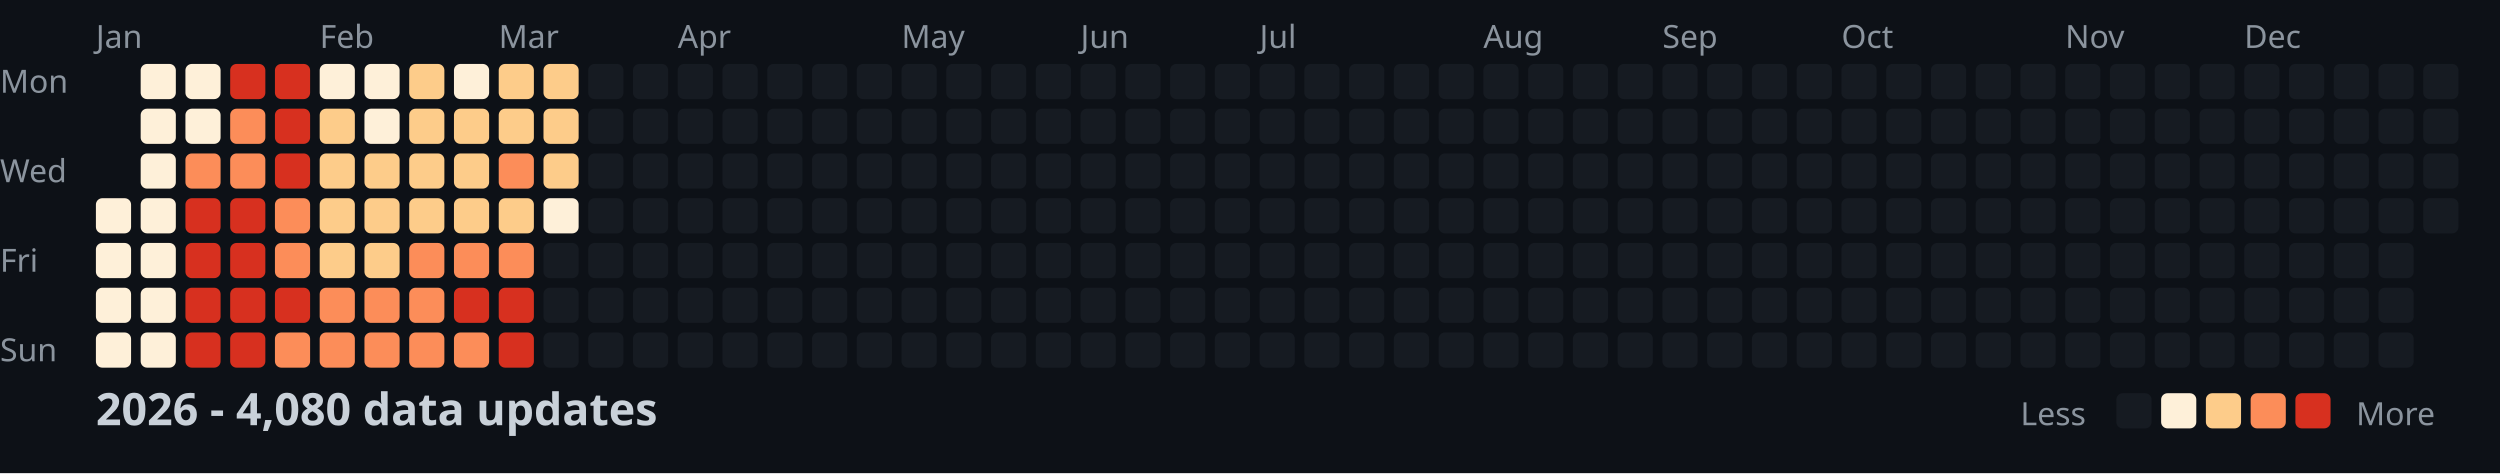
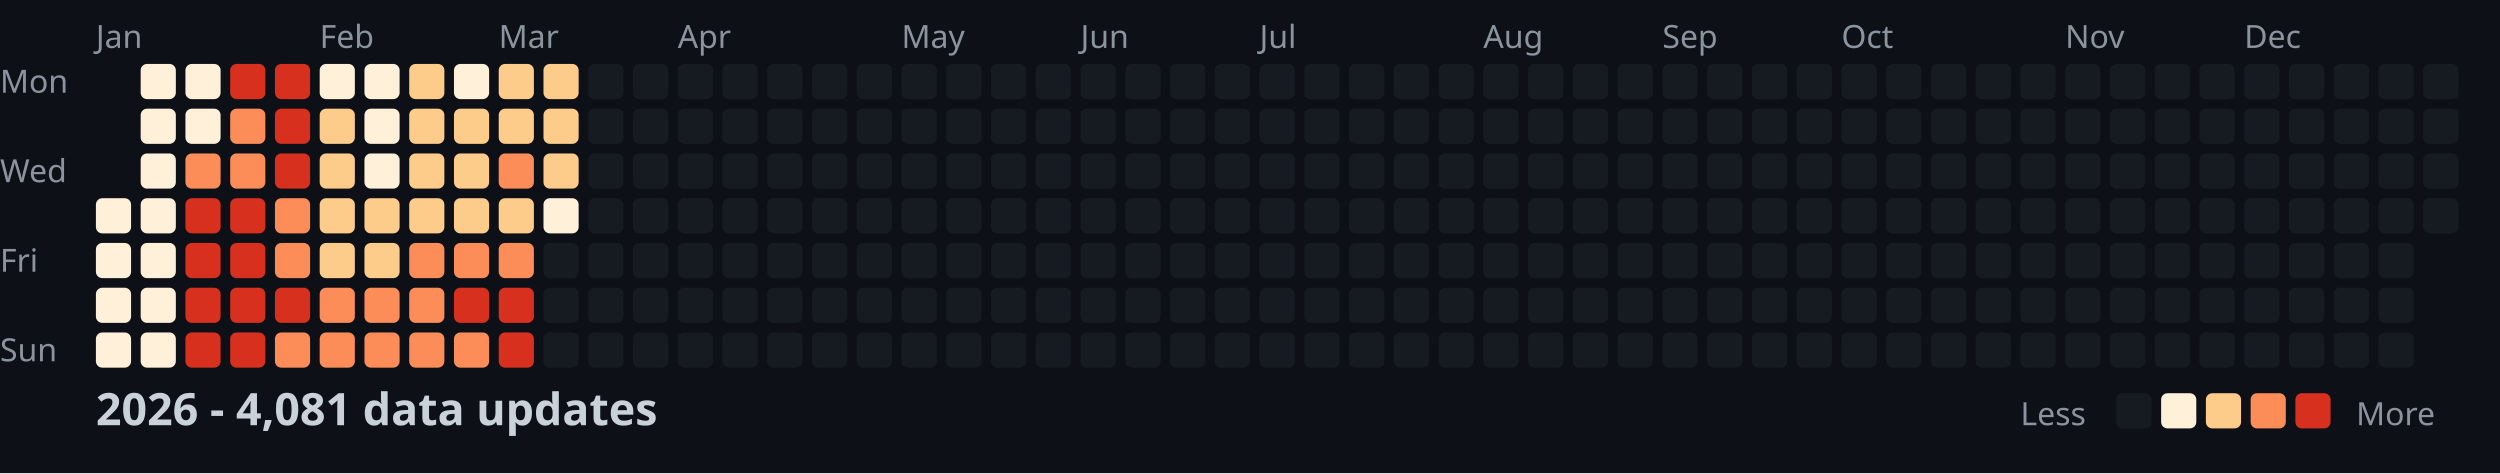
<svg xmlns="http://www.w3.org/2000/svg" width="782" height="148">
  <style>
    .month { font: 10px sans-serif; fill: #8b949e; }
    .day { font: 10px sans-serif; fill: #8b949e; }
    .title { font: bold 14px sans-serif; fill: #c9d1d9; }
    .legend { font: 10px sans-serif; fill: #8b949e; }
  </style>
  <rect width="100%" height="100%" fill="#0d1117" />
  <text x="0" y="29" class="day">Mon</text>
  <text x="0" y="57" class="day">Wed</text>
  <text x="0" y="85" class="day">Fri</text>
  <text x="0" y="113" class="day">Sun</text>
  <text x="30" y="15" class="month">Jan</text>
  <text x="100" y="15" class="month">Feb</text>
  <text x="156" y="15" class="month">Mar</text>
  <text x="212" y="15" class="month">Apr</text>
  <text x="282" y="15" class="month">May</text>
  <text x="338" y="15" class="month">Jun</text>
  <text x="394" y="15" class="month">Jul</text>
  <text x="464" y="15" class="month">Aug</text>
  <text x="520" y="15" class="month">Sep</text>
  <text x="576" y="15" class="month">Oct</text>
  <text x="646" y="15" class="month">Nov</text>
  <text x="702" y="15" class="month">Dec</text>
  <rect x="30" y="62" width="11" height="11" fill="#fef0d9" rx="2" />
  <rect x="30" y="76" width="11" height="11" fill="#fef0d9" rx="2" />
  <rect x="30" y="90" width="11" height="11" fill="#fef0d9" rx="2" />
  <rect x="30" y="104" width="11" height="11" fill="#fef0d9" rx="2" />
  <rect x="44" y="20" width="11" height="11" fill="#fef0d9" rx="2" />
  <rect x="44" y="34" width="11" height="11" fill="#fef0d9" rx="2" />
  <rect x="44" y="48" width="11" height="11" fill="#fef0d9" rx="2" />
  <rect x="44" y="62" width="11" height="11" fill="#fef0d9" rx="2" />
  <rect x="44" y="76" width="11" height="11" fill="#fef0d9" rx="2" />
  <rect x="44" y="90" width="11" height="11" fill="#fef0d9" rx="2" />
  <rect x="44" y="104" width="11" height="11" fill="#fef0d9" rx="2" />
  <rect x="58" y="20" width="11" height="11" fill="#fef0d9" rx="2" />
  <rect x="58" y="34" width="11" height="11" fill="#fef0d9" rx="2" />
  <rect x="58" y="48" width="11" height="11" fill="#fc8d59" rx="2" />
  <rect x="58" y="62" width="11" height="11" fill="#d7301f" rx="2" />
  <rect x="58" y="76" width="11" height="11" fill="#d7301f" rx="2" />
  <rect x="58" y="90" width="11" height="11" fill="#d7301f" rx="2" />
  <rect x="58" y="104" width="11" height="11" fill="#d7301f" rx="2" />
  <rect x="72" y="20" width="11" height="11" fill="#d7301f" rx="2" />
  <rect x="72" y="34" width="11" height="11" fill="#fc8d59" rx="2" />
  <rect x="72" y="48" width="11" height="11" fill="#fc8d59" rx="2" />
  <rect x="72" y="62" width="11" height="11" fill="#d7301f" rx="2" />
  <rect x="72" y="76" width="11" height="11" fill="#d7301f" rx="2" />
  <rect x="72" y="90" width="11" height="11" fill="#d7301f" rx="2" />
  <rect x="72" y="104" width="11" height="11" fill="#d7301f" rx="2" />
  <rect x="86" y="20" width="11" height="11" fill="#d7301f" rx="2" />
  <rect x="86" y="34" width="11" height="11" fill="#d7301f" rx="2" />
  <rect x="86" y="48" width="11" height="11" fill="#d7301f" rx="2" />
  <rect x="86" y="62" width="11" height="11" fill="#fc8d59" rx="2" />
  <rect x="86" y="76" width="11" height="11" fill="#fc8d59" rx="2" />
  <rect x="86" y="90" width="11" height="11" fill="#d7301f" rx="2" />
  <rect x="86" y="104" width="11" height="11" fill="#fc8d59" rx="2" />
  <rect x="100" y="20" width="11" height="11" fill="#fef0d9" rx="2" />
  <rect x="100" y="34" width="11" height="11" fill="#fdcc8a" rx="2" />
  <rect x="100" y="48" width="11" height="11" fill="#fdcc8a" rx="2" />
  <rect x="100" y="62" width="11" height="11" fill="#fdcc8a" rx="2" />
  <rect x="100" y="76" width="11" height="11" fill="#fdcc8a" rx="2" />
  <rect x="100" y="90" width="11" height="11" fill="#fc8d59" rx="2" />
  <rect x="100" y="104" width="11" height="11" fill="#fc8d59" rx="2" />
  <rect x="114" y="20" width="11" height="11" fill="#fef0d9" rx="2" />
  <rect x="114" y="34" width="11" height="11" fill="#fef0d9" rx="2" />
-   <rect x="114" y="48" width="11" height="11" fill="#fdcc8a" rx="2" />
+   <rect x="114" y="48" width="11" height="11" fill="#fef0d9" rx="2" />
  <rect x="114" y="62" width="11" height="11" fill="#fdcc8a" rx="2" />
  <rect x="114" y="76" width="11" height="11" fill="#fdcc8a" rx="2" />
  <rect x="114" y="90" width="11" height="11" fill="#fc8d59" rx="2" />
  <rect x="114" y="104" width="11" height="11" fill="#fc8d59" rx="2" />
  <rect x="128" y="20" width="11" height="11" fill="#fdcc8a" rx="2" />
  <rect x="128" y="34" width="11" height="11" fill="#fdcc8a" rx="2" />
  <rect x="128" y="48" width="11" height="11" fill="#fdcc8a" rx="2" />
  <rect x="128" y="62" width="11" height="11" fill="#fdcc8a" rx="2" />
  <rect x="128" y="76" width="11" height="11" fill="#fc8d59" rx="2" />
  <rect x="128" y="90" width="11" height="11" fill="#fc8d59" rx="2" />
  <rect x="128" y="104" width="11" height="11" fill="#fc8d59" rx="2" />
  <rect x="142" y="20" width="11" height="11" fill="#fef0d9" rx="2" />
  <rect x="142" y="34" width="11" height="11" fill="#fdcc8a" rx="2" />
  <rect x="142" y="48" width="11" height="11" fill="#fdcc8a" rx="2" />
  <rect x="142" y="62" width="11" height="11" fill="#fdcc8a" rx="2" />
  <rect x="142" y="76" width="11" height="11" fill="#fc8d59" rx="2" />
  <rect x="142" y="90" width="11" height="11" fill="#d7301f" rx="2" />
  <rect x="142" y="104" width="11" height="11" fill="#fc8d59" rx="2" />
  <rect x="156" y="20" width="11" height="11" fill="#fdcc8a" rx="2" />
  <rect x="156" y="34" width="11" height="11" fill="#fdcc8a" rx="2" />
  <rect x="156" y="48" width="11" height="11" fill="#fc8d59" rx="2" />
  <rect x="156" y="62" width="11" height="11" fill="#fdcc8a" rx="2" />
  <rect x="156" y="76" width="11" height="11" fill="#fc8d59" rx="2" />
  <rect x="156" y="90" width="11" height="11" fill="#d7301f" rx="2" />
  <rect x="156" y="104" width="11" height="11" fill="#d7301f" rx="2" />
  <rect x="170" y="20" width="11" height="11" fill="#fdcc8a" rx="2" />
  <rect x="170" y="34" width="11" height="11" fill="#fdcc8a" rx="2" />
  <rect x="170" y="48" width="11" height="11" fill="#fdcc8a" rx="2" />
  <rect x="170" y="62" width="11" height="11" fill="#fef0d9" rx="2" />
  <rect x="170" y="76" width="11" height="11" fill="#161b22" rx="2" />
  <rect x="170" y="90" width="11" height="11" fill="#161b22" rx="2" />
  <rect x="170" y="104" width="11" height="11" fill="#161b22" rx="2" />
  <rect x="184" y="20" width="11" height="11" fill="#161b22" rx="2" />
  <rect x="184" y="34" width="11" height="11" fill="#161b22" rx="2" />
  <rect x="184" y="48" width="11" height="11" fill="#161b22" rx="2" />
  <rect x="184" y="62" width="11" height="11" fill="#161b22" rx="2" />
  <rect x="184" y="76" width="11" height="11" fill="#161b22" rx="2" />
  <rect x="184" y="90" width="11" height="11" fill="#161b22" rx="2" />
  <rect x="184" y="104" width="11" height="11" fill="#161b22" rx="2" />
  <rect x="198" y="20" width="11" height="11" fill="#161b22" rx="2" />
  <rect x="198" y="34" width="11" height="11" fill="#161b22" rx="2" />
  <rect x="198" y="48" width="11" height="11" fill="#161b22" rx="2" />
  <rect x="198" y="62" width="11" height="11" fill="#161b22" rx="2" />
  <rect x="198" y="76" width="11" height="11" fill="#161b22" rx="2" />
  <rect x="198" y="90" width="11" height="11" fill="#161b22" rx="2" />
  <rect x="198" y="104" width="11" height="11" fill="#161b22" rx="2" />
  <rect x="212" y="20" width="11" height="11" fill="#161b22" rx="2" />
  <rect x="212" y="34" width="11" height="11" fill="#161b22" rx="2" />
  <rect x="212" y="48" width="11" height="11" fill="#161b22" rx="2" />
  <rect x="212" y="62" width="11" height="11" fill="#161b22" rx="2" />
  <rect x="212" y="76" width="11" height="11" fill="#161b22" rx="2" />
  <rect x="212" y="90" width="11" height="11" fill="#161b22" rx="2" />
  <rect x="212" y="104" width="11" height="11" fill="#161b22" rx="2" />
  <rect x="226" y="20" width="11" height="11" fill="#161b22" rx="2" />
  <rect x="226" y="34" width="11" height="11" fill="#161b22" rx="2" />
  <rect x="226" y="48" width="11" height="11" fill="#161b22" rx="2" />
  <rect x="226" y="62" width="11" height="11" fill="#161b22" rx="2" />
  <rect x="226" y="76" width="11" height="11" fill="#161b22" rx="2" />
  <rect x="226" y="90" width="11" height="11" fill="#161b22" rx="2" />
  <rect x="226" y="104" width="11" height="11" fill="#161b22" rx="2" />
  <rect x="240" y="20" width="11" height="11" fill="#161b22" rx="2" />
  <rect x="240" y="34" width="11" height="11" fill="#161b22" rx="2" />
  <rect x="240" y="48" width="11" height="11" fill="#161b22" rx="2" />
  <rect x="240" y="62" width="11" height="11" fill="#161b22" rx="2" />
  <rect x="240" y="76" width="11" height="11" fill="#161b22" rx="2" />
  <rect x="240" y="90" width="11" height="11" fill="#161b22" rx="2" />
  <rect x="240" y="104" width="11" height="11" fill="#161b22" rx="2" />
  <rect x="254" y="20" width="11" height="11" fill="#161b22" rx="2" />
  <rect x="254" y="34" width="11" height="11" fill="#161b22" rx="2" />
  <rect x="254" y="48" width="11" height="11" fill="#161b22" rx="2" />
  <rect x="254" y="62" width="11" height="11" fill="#161b22" rx="2" />
  <rect x="254" y="76" width="11" height="11" fill="#161b22" rx="2" />
  <rect x="254" y="90" width="11" height="11" fill="#161b22" rx="2" />
  <rect x="254" y="104" width="11" height="11" fill="#161b22" rx="2" />
  <rect x="268" y="20" width="11" height="11" fill="#161b22" rx="2" />
  <rect x="268" y="34" width="11" height="11" fill="#161b22" rx="2" />
  <rect x="268" y="48" width="11" height="11" fill="#161b22" rx="2" />
  <rect x="268" y="62" width="11" height="11" fill="#161b22" rx="2" />
  <rect x="268" y="76" width="11" height="11" fill="#161b22" rx="2" />
  <rect x="268" y="90" width="11" height="11" fill="#161b22" rx="2" />
  <rect x="268" y="104" width="11" height="11" fill="#161b22" rx="2" />
  <rect x="282" y="20" width="11" height="11" fill="#161b22" rx="2" />
  <rect x="282" y="34" width="11" height="11" fill="#161b22" rx="2" />
  <rect x="282" y="48" width="11" height="11" fill="#161b22" rx="2" />
  <rect x="282" y="62" width="11" height="11" fill="#161b22" rx="2" />
  <rect x="282" y="76" width="11" height="11" fill="#161b22" rx="2" />
  <rect x="282" y="90" width="11" height="11" fill="#161b22" rx="2" />
  <rect x="282" y="104" width="11" height="11" fill="#161b22" rx="2" />
  <rect x="296" y="20" width="11" height="11" fill="#161b22" rx="2" />
  <rect x="296" y="34" width="11" height="11" fill="#161b22" rx="2" />
  <rect x="296" y="48" width="11" height="11" fill="#161b22" rx="2" />
  <rect x="296" y="62" width="11" height="11" fill="#161b22" rx="2" />
  <rect x="296" y="76" width="11" height="11" fill="#161b22" rx="2" />
  <rect x="296" y="90" width="11" height="11" fill="#161b22" rx="2" />
  <rect x="296" y="104" width="11" height="11" fill="#161b22" rx="2" />
  <rect x="310" y="20" width="11" height="11" fill="#161b22" rx="2" />
  <rect x="310" y="34" width="11" height="11" fill="#161b22" rx="2" />
  <rect x="310" y="48" width="11" height="11" fill="#161b22" rx="2" />
  <rect x="310" y="62" width="11" height="11" fill="#161b22" rx="2" />
  <rect x="310" y="76" width="11" height="11" fill="#161b22" rx="2" />
  <rect x="310" y="90" width="11" height="11" fill="#161b22" rx="2" />
  <rect x="310" y="104" width="11" height="11" fill="#161b22" rx="2" />
  <rect x="324" y="20" width="11" height="11" fill="#161b22" rx="2" />
  <rect x="324" y="34" width="11" height="11" fill="#161b22" rx="2" />
  <rect x="324" y="48" width="11" height="11" fill="#161b22" rx="2" />
  <rect x="324" y="62" width="11" height="11" fill="#161b22" rx="2" />
  <rect x="324" y="76" width="11" height="11" fill="#161b22" rx="2" />
  <rect x="324" y="90" width="11" height="11" fill="#161b22" rx="2" />
  <rect x="324" y="104" width="11" height="11" fill="#161b22" rx="2" />
  <rect x="338" y="20" width="11" height="11" fill="#161b22" rx="2" />
  <rect x="338" y="34" width="11" height="11" fill="#161b22" rx="2" />
  <rect x="338" y="48" width="11" height="11" fill="#161b22" rx="2" />
  <rect x="338" y="62" width="11" height="11" fill="#161b22" rx="2" />
  <rect x="338" y="76" width="11" height="11" fill="#161b22" rx="2" />
  <rect x="338" y="90" width="11" height="11" fill="#161b22" rx="2" />
  <rect x="338" y="104" width="11" height="11" fill="#161b22" rx="2" />
  <rect x="352" y="20" width="11" height="11" fill="#161b22" rx="2" />
  <rect x="352" y="34" width="11" height="11" fill="#161b22" rx="2" />
  <rect x="352" y="48" width="11" height="11" fill="#161b22" rx="2" />
  <rect x="352" y="62" width="11" height="11" fill="#161b22" rx="2" />
  <rect x="352" y="76" width="11" height="11" fill="#161b22" rx="2" />
  <rect x="352" y="90" width="11" height="11" fill="#161b22" rx="2" />
  <rect x="352" y="104" width="11" height="11" fill="#161b22" rx="2" />
  <rect x="366" y="20" width="11" height="11" fill="#161b22" rx="2" />
  <rect x="366" y="34" width="11" height="11" fill="#161b22" rx="2" />
  <rect x="366" y="48" width="11" height="11" fill="#161b22" rx="2" />
  <rect x="366" y="62" width="11" height="11" fill="#161b22" rx="2" />
  <rect x="366" y="76" width="11" height="11" fill="#161b22" rx="2" />
  <rect x="366" y="90" width="11" height="11" fill="#161b22" rx="2" />
  <rect x="366" y="104" width="11" height="11" fill="#161b22" rx="2" />
  <rect x="380" y="20" width="11" height="11" fill="#161b22" rx="2" />
  <rect x="380" y="34" width="11" height="11" fill="#161b22" rx="2" />
  <rect x="380" y="48" width="11" height="11" fill="#161b22" rx="2" />
  <rect x="380" y="62" width="11" height="11" fill="#161b22" rx="2" />
  <rect x="380" y="76" width="11" height="11" fill="#161b22" rx="2" />
  <rect x="380" y="90" width="11" height="11" fill="#161b22" rx="2" />
  <rect x="380" y="104" width="11" height="11" fill="#161b22" rx="2" />
  <rect x="394" y="20" width="11" height="11" fill="#161b22" rx="2" />
  <rect x="394" y="34" width="11" height="11" fill="#161b22" rx="2" />
  <rect x="394" y="48" width="11" height="11" fill="#161b22" rx="2" />
  <rect x="394" y="62" width="11" height="11" fill="#161b22" rx="2" />
  <rect x="394" y="76" width="11" height="11" fill="#161b22" rx="2" />
  <rect x="394" y="90" width="11" height="11" fill="#161b22" rx="2" />
  <rect x="394" y="104" width="11" height="11" fill="#161b22" rx="2" />
  <rect x="408" y="20" width="11" height="11" fill="#161b22" rx="2" />
  <rect x="408" y="34" width="11" height="11" fill="#161b22" rx="2" />
  <rect x="408" y="48" width="11" height="11" fill="#161b22" rx="2" />
  <rect x="408" y="62" width="11" height="11" fill="#161b22" rx="2" />
  <rect x="408" y="76" width="11" height="11" fill="#161b22" rx="2" />
  <rect x="408" y="90" width="11" height="11" fill="#161b22" rx="2" />
  <rect x="408" y="104" width="11" height="11" fill="#161b22" rx="2" />
  <rect x="422" y="20" width="11" height="11" fill="#161b22" rx="2" />
  <rect x="422" y="34" width="11" height="11" fill="#161b22" rx="2" />
  <rect x="422" y="48" width="11" height="11" fill="#161b22" rx="2" />
  <rect x="422" y="62" width="11" height="11" fill="#161b22" rx="2" />
  <rect x="422" y="76" width="11" height="11" fill="#161b22" rx="2" />
  <rect x="422" y="90" width="11" height="11" fill="#161b22" rx="2" />
  <rect x="422" y="104" width="11" height="11" fill="#161b22" rx="2" />
  <rect x="436" y="20" width="11" height="11" fill="#161b22" rx="2" />
  <rect x="436" y="34" width="11" height="11" fill="#161b22" rx="2" />
  <rect x="436" y="48" width="11" height="11" fill="#161b22" rx="2" />
  <rect x="436" y="62" width="11" height="11" fill="#161b22" rx="2" />
  <rect x="436" y="76" width="11" height="11" fill="#161b22" rx="2" />
  <rect x="436" y="90" width="11" height="11" fill="#161b22" rx="2" />
  <rect x="436" y="104" width="11" height="11" fill="#161b22" rx="2" />
  <rect x="450" y="20" width="11" height="11" fill="#161b22" rx="2" />
  <rect x="450" y="34" width="11" height="11" fill="#161b22" rx="2" />
  <rect x="450" y="48" width="11" height="11" fill="#161b22" rx="2" />
  <rect x="450" y="62" width="11" height="11" fill="#161b22" rx="2" />
  <rect x="450" y="76" width="11" height="11" fill="#161b22" rx="2" />
  <rect x="450" y="90" width="11" height="11" fill="#161b22" rx="2" />
  <rect x="450" y="104" width="11" height="11" fill="#161b22" rx="2" />
  <rect x="464" y="20" width="11" height="11" fill="#161b22" rx="2" />
  <rect x="464" y="34" width="11" height="11" fill="#161b22" rx="2" />
  <rect x="464" y="48" width="11" height="11" fill="#161b22" rx="2" />
  <rect x="464" y="62" width="11" height="11" fill="#161b22" rx="2" />
  <rect x="464" y="76" width="11" height="11" fill="#161b22" rx="2" />
  <rect x="464" y="90" width="11" height="11" fill="#161b22" rx="2" />
  <rect x="464" y="104" width="11" height="11" fill="#161b22" rx="2" />
  <rect x="478" y="20" width="11" height="11" fill="#161b22" rx="2" />
  <rect x="478" y="34" width="11" height="11" fill="#161b22" rx="2" />
  <rect x="478" y="48" width="11" height="11" fill="#161b22" rx="2" />
  <rect x="478" y="62" width="11" height="11" fill="#161b22" rx="2" />
  <rect x="478" y="76" width="11" height="11" fill="#161b22" rx="2" />
  <rect x="478" y="90" width="11" height="11" fill="#161b22" rx="2" />
  <rect x="478" y="104" width="11" height="11" fill="#161b22" rx="2" />
  <rect x="492" y="20" width="11" height="11" fill="#161b22" rx="2" />
  <rect x="492" y="34" width="11" height="11" fill="#161b22" rx="2" />
  <rect x="492" y="48" width="11" height="11" fill="#161b22" rx="2" />
  <rect x="492" y="62" width="11" height="11" fill="#161b22" rx="2" />
  <rect x="492" y="76" width="11" height="11" fill="#161b22" rx="2" />
  <rect x="492" y="90" width="11" height="11" fill="#161b22" rx="2" />
  <rect x="492" y="104" width="11" height="11" fill="#161b22" rx="2" />
  <rect x="506" y="20" width="11" height="11" fill="#161b22" rx="2" />
  <rect x="506" y="34" width="11" height="11" fill="#161b22" rx="2" />
  <rect x="506" y="48" width="11" height="11" fill="#161b22" rx="2" />
  <rect x="506" y="62" width="11" height="11" fill="#161b22" rx="2" />
  <rect x="506" y="76" width="11" height="11" fill="#161b22" rx="2" />
  <rect x="506" y="90" width="11" height="11" fill="#161b22" rx="2" />
  <rect x="506" y="104" width="11" height="11" fill="#161b22" rx="2" />
  <rect x="520" y="20" width="11" height="11" fill="#161b22" rx="2" />
  <rect x="520" y="34" width="11" height="11" fill="#161b22" rx="2" />
  <rect x="520" y="48" width="11" height="11" fill="#161b22" rx="2" />
  <rect x="520" y="62" width="11" height="11" fill="#161b22" rx="2" />
  <rect x="520" y="76" width="11" height="11" fill="#161b22" rx="2" />
  <rect x="520" y="90" width="11" height="11" fill="#161b22" rx="2" />
  <rect x="520" y="104" width="11" height="11" fill="#161b22" rx="2" />
  <rect x="534" y="20" width="11" height="11" fill="#161b22" rx="2" />
  <rect x="534" y="34" width="11" height="11" fill="#161b22" rx="2" />
  <rect x="534" y="48" width="11" height="11" fill="#161b22" rx="2" />
  <rect x="534" y="62" width="11" height="11" fill="#161b22" rx="2" />
  <rect x="534" y="76" width="11" height="11" fill="#161b22" rx="2" />
  <rect x="534" y="90" width="11" height="11" fill="#161b22" rx="2" />
  <rect x="534" y="104" width="11" height="11" fill="#161b22" rx="2" />
  <rect x="548" y="20" width="11" height="11" fill="#161b22" rx="2" />
  <rect x="548" y="34" width="11" height="11" fill="#161b22" rx="2" />
  <rect x="548" y="48" width="11" height="11" fill="#161b22" rx="2" />
  <rect x="548" y="62" width="11" height="11" fill="#161b22" rx="2" />
  <rect x="548" y="76" width="11" height="11" fill="#161b22" rx="2" />
  <rect x="548" y="90" width="11" height="11" fill="#161b22" rx="2" />
  <rect x="548" y="104" width="11" height="11" fill="#161b22" rx="2" />
  <rect x="562" y="20" width="11" height="11" fill="#161b22" rx="2" />
  <rect x="562" y="34" width="11" height="11" fill="#161b22" rx="2" />
  <rect x="562" y="48" width="11" height="11" fill="#161b22" rx="2" />
  <rect x="562" y="62" width="11" height="11" fill="#161b22" rx="2" />
  <rect x="562" y="76" width="11" height="11" fill="#161b22" rx="2" />
  <rect x="562" y="90" width="11" height="11" fill="#161b22" rx="2" />
  <rect x="562" y="104" width="11" height="11" fill="#161b22" rx="2" />
  <rect x="576" y="20" width="11" height="11" fill="#161b22" rx="2" />
  <rect x="576" y="34" width="11" height="11" fill="#161b22" rx="2" />
  <rect x="576" y="48" width="11" height="11" fill="#161b22" rx="2" />
  <rect x="576" y="62" width="11" height="11" fill="#161b22" rx="2" />
  <rect x="576" y="76" width="11" height="11" fill="#161b22" rx="2" />
  <rect x="576" y="90" width="11" height="11" fill="#161b22" rx="2" />
  <rect x="576" y="104" width="11" height="11" fill="#161b22" rx="2" />
  <rect x="590" y="20" width="11" height="11" fill="#161b22" rx="2" />
  <rect x="590" y="34" width="11" height="11" fill="#161b22" rx="2" />
  <rect x="590" y="48" width="11" height="11" fill="#161b22" rx="2" />
  <rect x="590" y="62" width="11" height="11" fill="#161b22" rx="2" />
  <rect x="590" y="76" width="11" height="11" fill="#161b22" rx="2" />
  <rect x="590" y="90" width="11" height="11" fill="#161b22" rx="2" />
  <rect x="590" y="104" width="11" height="11" fill="#161b22" rx="2" />
  <rect x="604" y="20" width="11" height="11" fill="#161b22" rx="2" />
  <rect x="604" y="34" width="11" height="11" fill="#161b22" rx="2" />
  <rect x="604" y="48" width="11" height="11" fill="#161b22" rx="2" />
  <rect x="604" y="62" width="11" height="11" fill="#161b22" rx="2" />
  <rect x="604" y="76" width="11" height="11" fill="#161b22" rx="2" />
  <rect x="604" y="90" width="11" height="11" fill="#161b22" rx="2" />
  <rect x="604" y="104" width="11" height="11" fill="#161b22" rx="2" />
  <rect x="618" y="20" width="11" height="11" fill="#161b22" rx="2" />
  <rect x="618" y="34" width="11" height="11" fill="#161b22" rx="2" />
  <rect x="618" y="48" width="11" height="11" fill="#161b22" rx="2" />
  <rect x="618" y="62" width="11" height="11" fill="#161b22" rx="2" />
  <rect x="618" y="76" width="11" height="11" fill="#161b22" rx="2" />
  <rect x="618" y="90" width="11" height="11" fill="#161b22" rx="2" />
  <rect x="618" y="104" width="11" height="11" fill="#161b22" rx="2" />
  <rect x="632" y="20" width="11" height="11" fill="#161b22" rx="2" />
  <rect x="632" y="34" width="11" height="11" fill="#161b22" rx="2" />
  <rect x="632" y="48" width="11" height="11" fill="#161b22" rx="2" />
  <rect x="632" y="62" width="11" height="11" fill="#161b22" rx="2" />
  <rect x="632" y="76" width="11" height="11" fill="#161b22" rx="2" />
  <rect x="632" y="90" width="11" height="11" fill="#161b22" rx="2" />
  <rect x="632" y="104" width="11" height="11" fill="#161b22" rx="2" />
  <rect x="646" y="20" width="11" height="11" fill="#161b22" rx="2" />
  <rect x="646" y="34" width="11" height="11" fill="#161b22" rx="2" />
  <rect x="646" y="48" width="11" height="11" fill="#161b22" rx="2" />
  <rect x="646" y="62" width="11" height="11" fill="#161b22" rx="2" />
  <rect x="646" y="76" width="11" height="11" fill="#161b22" rx="2" />
  <rect x="646" y="90" width="11" height="11" fill="#161b22" rx="2" />
  <rect x="646" y="104" width="11" height="11" fill="#161b22" rx="2" />
  <rect x="660" y="20" width="11" height="11" fill="#161b22" rx="2" />
  <rect x="660" y="34" width="11" height="11" fill="#161b22" rx="2" />
  <rect x="660" y="48" width="11" height="11" fill="#161b22" rx="2" />
  <rect x="660" y="62" width="11" height="11" fill="#161b22" rx="2" />
  <rect x="660" y="76" width="11" height="11" fill="#161b22" rx="2" />
  <rect x="660" y="90" width="11" height="11" fill="#161b22" rx="2" />
  <rect x="660" y="104" width="11" height="11" fill="#161b22" rx="2" />
  <rect x="674" y="20" width="11" height="11" fill="#161b22" rx="2" />
  <rect x="674" y="34" width="11" height="11" fill="#161b22" rx="2" />
  <rect x="674" y="48" width="11" height="11" fill="#161b22" rx="2" />
  <rect x="674" y="62" width="11" height="11" fill="#161b22" rx="2" />
  <rect x="674" y="76" width="11" height="11" fill="#161b22" rx="2" />
  <rect x="674" y="90" width="11" height="11" fill="#161b22" rx="2" />
  <rect x="674" y="104" width="11" height="11" fill="#161b22" rx="2" />
  <rect x="688" y="20" width="11" height="11" fill="#161b22" rx="2" />
  <rect x="688" y="34" width="11" height="11" fill="#161b22" rx="2" />
  <rect x="688" y="48" width="11" height="11" fill="#161b22" rx="2" />
  <rect x="688" y="62" width="11" height="11" fill="#161b22" rx="2" />
  <rect x="688" y="76" width="11" height="11" fill="#161b22" rx="2" />
  <rect x="688" y="90" width="11" height="11" fill="#161b22" rx="2" />
  <rect x="688" y="104" width="11" height="11" fill="#161b22" rx="2" />
  <rect x="702" y="20" width="11" height="11" fill="#161b22" rx="2" />
  <rect x="702" y="34" width="11" height="11" fill="#161b22" rx="2" />
  <rect x="702" y="48" width="11" height="11" fill="#161b22" rx="2" />
  <rect x="702" y="62" width="11" height="11" fill="#161b22" rx="2" />
  <rect x="702" y="76" width="11" height="11" fill="#161b22" rx="2" />
  <rect x="702" y="90" width="11" height="11" fill="#161b22" rx="2" />
  <rect x="702" y="104" width="11" height="11" fill="#161b22" rx="2" />
  <rect x="716" y="20" width="11" height="11" fill="#161b22" rx="2" />
  <rect x="716" y="34" width="11" height="11" fill="#161b22" rx="2" />
  <rect x="716" y="48" width="11" height="11" fill="#161b22" rx="2" />
  <rect x="716" y="62" width="11" height="11" fill="#161b22" rx="2" />
  <rect x="716" y="76" width="11" height="11" fill="#161b22" rx="2" />
  <rect x="716" y="90" width="11" height="11" fill="#161b22" rx="2" />
  <rect x="716" y="104" width="11" height="11" fill="#161b22" rx="2" />
  <rect x="730" y="20" width="11" height="11" fill="#161b22" rx="2" />
  <rect x="730" y="34" width="11" height="11" fill="#161b22" rx="2" />
  <rect x="730" y="48" width="11" height="11" fill="#161b22" rx="2" />
  <rect x="730" y="62" width="11" height="11" fill="#161b22" rx="2" />
  <rect x="730" y="76" width="11" height="11" fill="#161b22" rx="2" />
  <rect x="730" y="90" width="11" height="11" fill="#161b22" rx="2" />
  <rect x="730" y="104" width="11" height="11" fill="#161b22" rx="2" />
  <rect x="744" y="20" width="11" height="11" fill="#161b22" rx="2" />
  <rect x="744" y="34" width="11" height="11" fill="#161b22" rx="2" />
  <rect x="744" y="48" width="11" height="11" fill="#161b22" rx="2" />
  <rect x="744" y="62" width="11" height="11" fill="#161b22" rx="2" />
  <rect x="744" y="76" width="11" height="11" fill="#161b22" rx="2" />
  <rect x="744" y="90" width="11" height="11" fill="#161b22" rx="2" />
  <rect x="744" y="104" width="11" height="11" fill="#161b22" rx="2" />
  <rect x="758" y="20" width="11" height="11" fill="#161b22" rx="2" />
  <rect x="758" y="34" width="11" height="11" fill="#161b22" rx="2" />
  <rect x="758" y="48" width="11" height="11" fill="#161b22" rx="2" />
  <rect x="758" y="62" width="11" height="11" fill="#161b22" rx="2" />
-   <text x="30" y="133" class="title">2026 - 4,080 data updates</text>
+   <text x="30" y="133" class="title">2026 - 4,081 data updates</text>
  <text x="632" y="133" class="legend">Less</text>
  <rect x="662" y="123" width="11" height="11" fill="#161b22" rx="2" />
  <rect x="676" y="123" width="11" height="11" fill="#fef0d9" rx="2" />
  <rect x="690" y="123" width="11" height="11" fill="#fdcc8a" rx="2" />
  <rect x="704" y="123" width="11" height="11" fill="#fc8d59" rx="2" />
  <rect x="718" y="123" width="11" height="11" fill="#d7301f" rx="2" />
  <text x="737" y="133" class="legend">More</text>
</svg>
